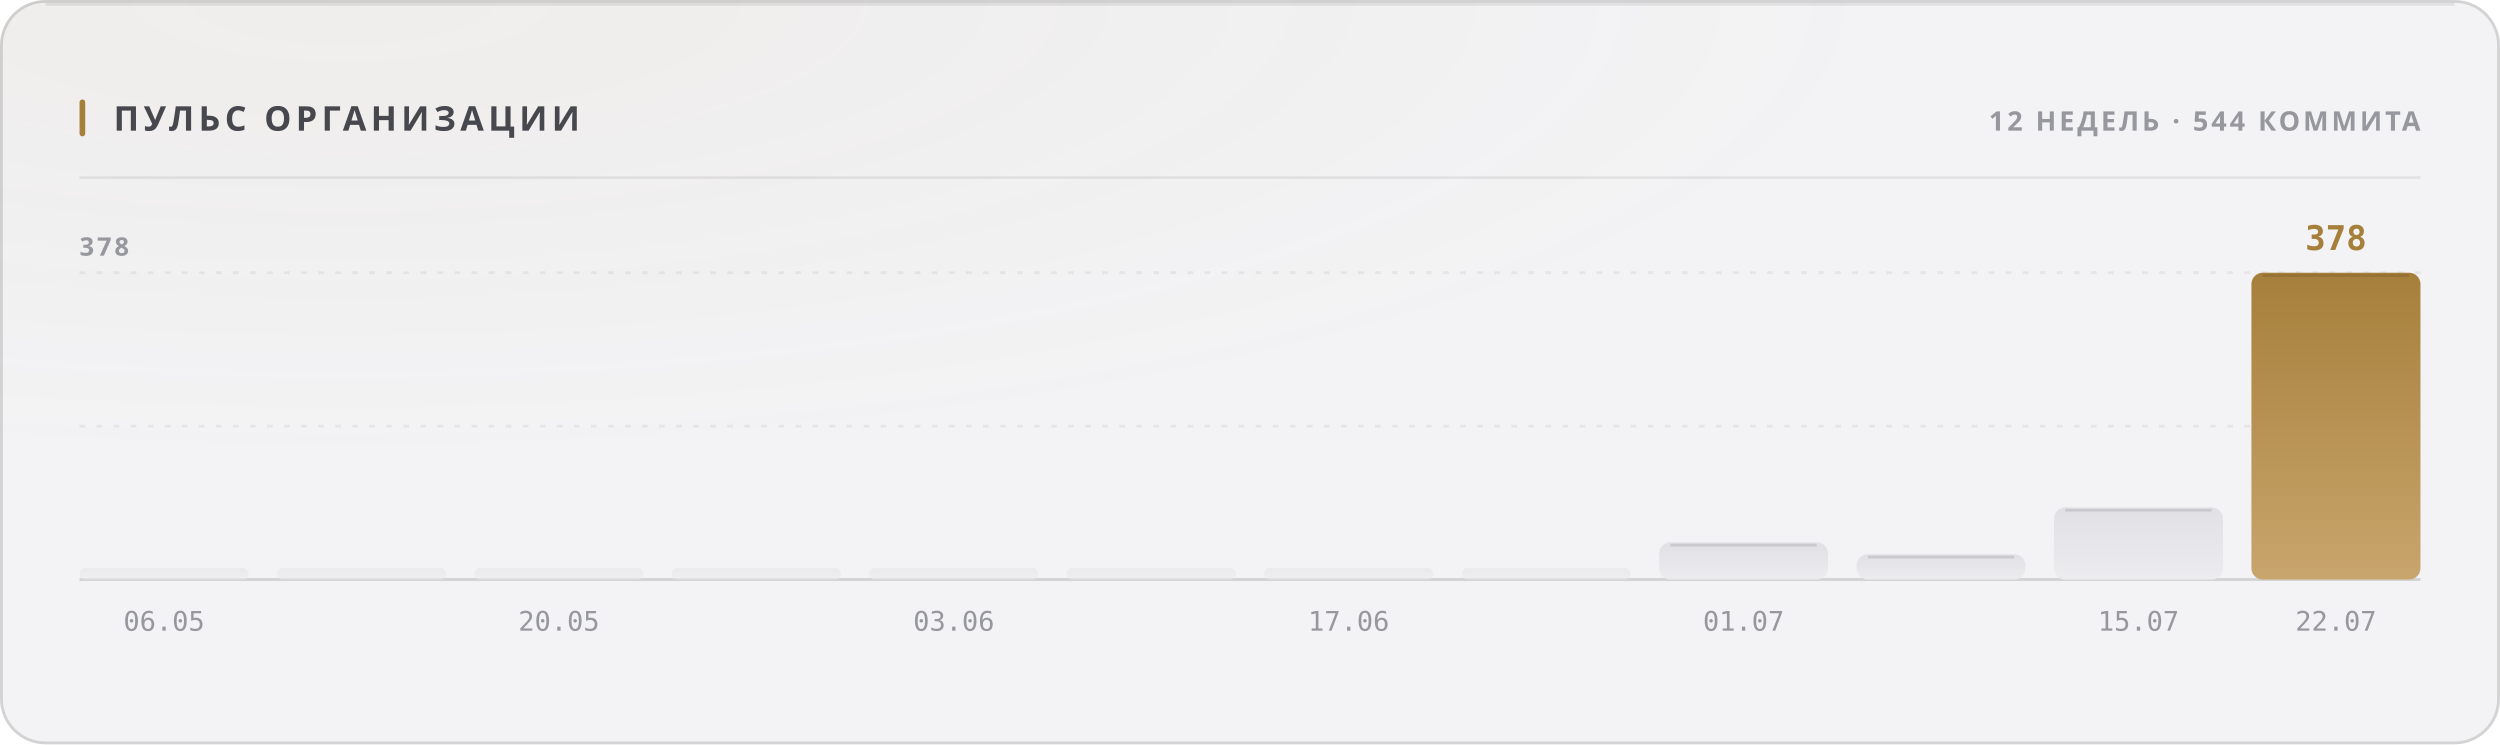
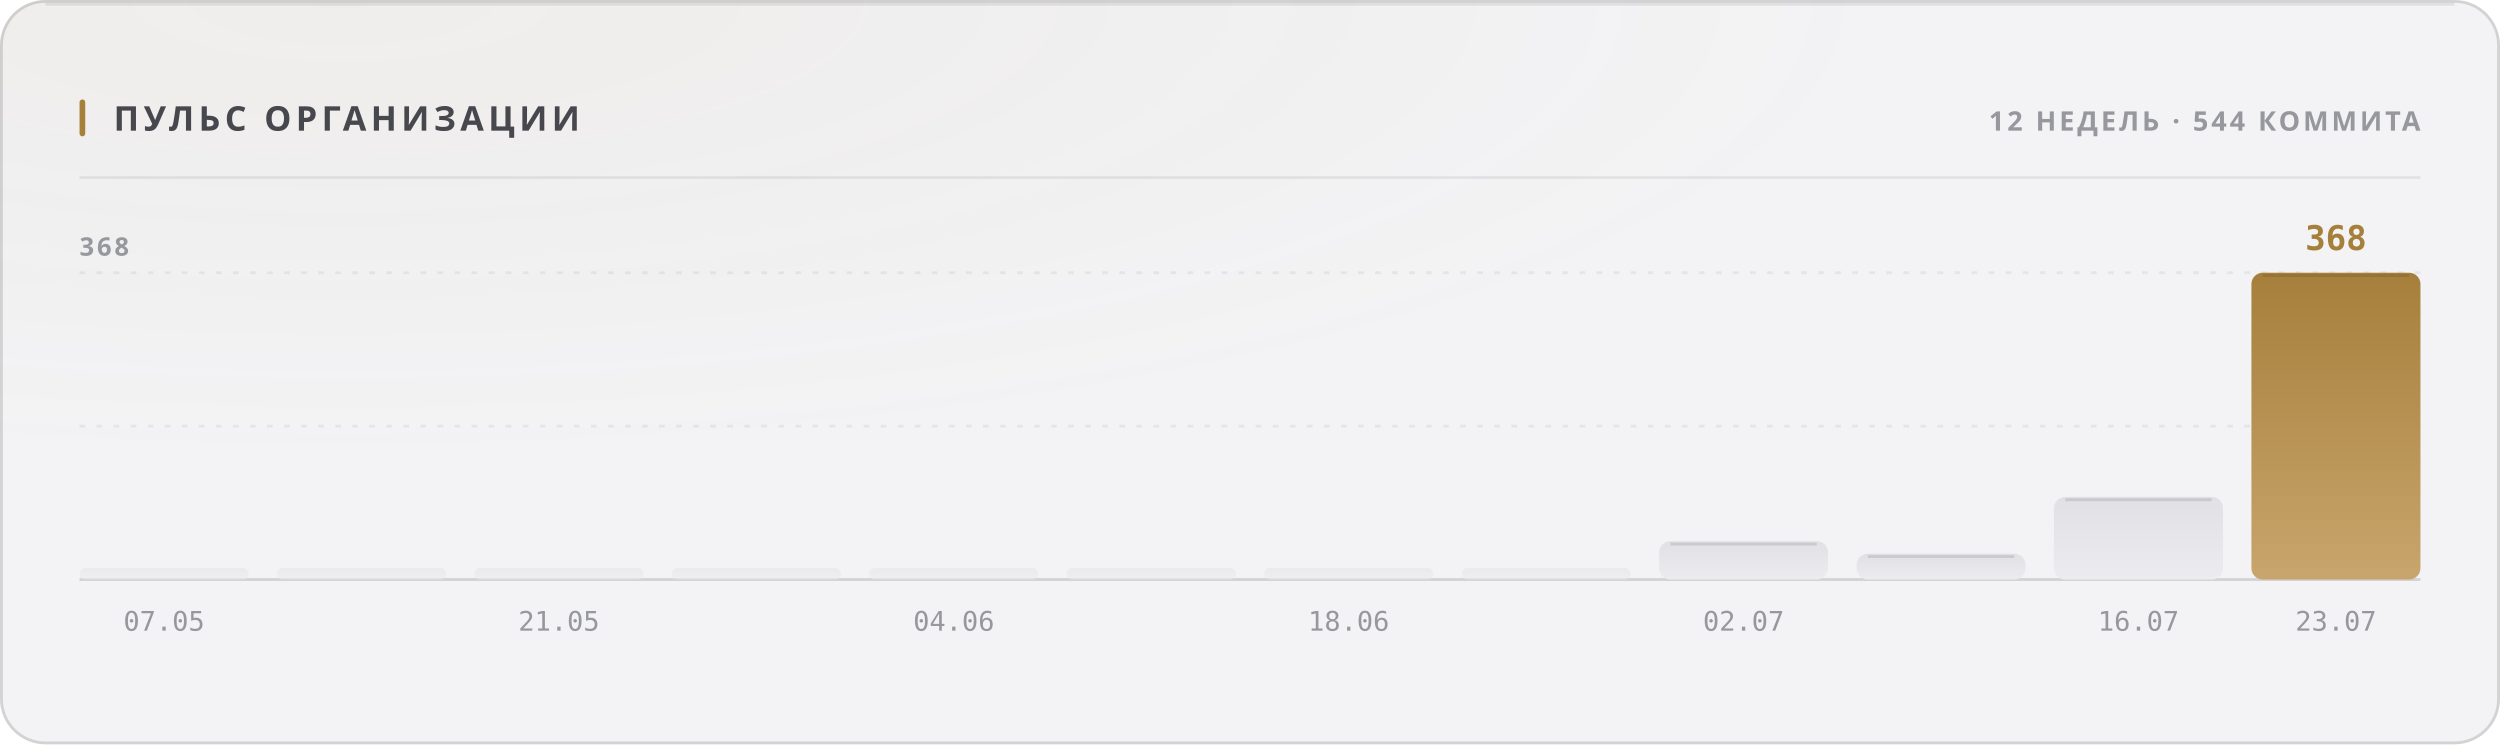
<svg xmlns="http://www.w3.org/2000/svg" width="880" height="262" viewBox="0 0 880 262" role="img">
  <style>
  text { font-family: -apple-system, BlinkMacSystemFont, 'Segoe UI', 'Noto Sans', Helvetica, Arial, sans-serif; }
  .mono { font-family: ui-monospace, 'SF Mono', 'Cascadia Mono', 'DejaVu Sans Mono', Menlo, Consolas, monospace; font-variant-numeric: tabular-nums; }
  .caps { letter-spacing: .1em; text-transform: uppercase; }

  @keyframes sheen  { from { transform: translateX(-120%); } to { transform: translateX(260%); } }
  @keyframes rise   { from { opacity: 0; transform: translateY(6px); } to { opacity: 1; transform: none; } }
  @keyframes slide  { from { opacity: 0; transform: translateX(-8px); } to { opacity: 1; transform: none; } }
  @keyframes grow   { from { transform: scaleY(0); } to { transform: scaleY(1); } }
  @keyframes widen  { from { transform: scaleX(0); } to { transform: scaleX(1); } }
  @keyframes draw   { from { stroke-dashoffset: 200; } to { stroke-dashoffset: 0; } }

  .sheen { animation: sheen 5.5s cubic-bezier(.45,0,.2,1) infinite; }
  .rise  { animation: rise .5s cubic-bezier(.16,1,.3,1) both; }
  .slide { animation: slide .42s cubic-bezier(.16,1,.3,1) both; }
  .bar   { transform-box: fill-box; transform-origin: 50% 100%;
           animation: grow .62s cubic-bezier(.16,1,.3,1) both; }
  .fill  { transform-box: fill-box; transform-origin: 0% 50%;
           animation: widen .8s cubic-bezier(.16,1,.3,1) both; }
  /* The hidden start state lives in the keyframes, never in the static rule.
     A renderer that ignores CSS animations then falls back to the FINISHED
     state — a drawn line, visible text — instead of an empty panel. */
  .spark { stroke-dasharray: 200;
           animation: draw 1.1s cubic-bezier(.16,1,.3,1) both; }

  @media (prefers-reduced-motion: reduce) {
    .sheen { animation: none; opacity: 0; }
    .rise, .slide, .bar, .fill, .spark { animation: none; opacity: 1; transform: none;
                                         stroke-dashoffset: 0; }
  }</style>
  <defs>
    <filter id="grain1" x="0" y="0" width="100%" height="100%">
      <feTurbulence type="fractalNoise" baseFrequency="0.82" numOctaves="3" stitchTiles="stitch" />
      <feColorMatrix type="saturate" values="0" />
    </filter>
    <radialGradient id="wash2" cx="14%" cy="0%" r="62%">
      <stop offset="0%" stop-color="#a67f3b" stop-opacity="0.05" />
      <stop offset="100%" stop-color="#a67f3b" stop-opacity="0" />
    </radialGradient>
    <linearGradient id="barfill3" x1="0" y1="0" x2="0" y2="1">
      <stop offset="0%" stop-color="#e1e1e5" />
      <stop offset="100%" stop-color="#ececef" />
    </linearGradient>
    <linearGradient id="barfill4" x1="0" y1="0" x2="0" y2="1">
      <stop offset="0%" stop-color="#e1e1e5" />
      <stop offset="100%" stop-color="#ececef" />
    </linearGradient>
    <linearGradient id="barfill5" x1="0" y1="0" x2="0" y2="1">
      <stop offset="0%" stop-color="#e1e1e5" />
      <stop offset="100%" stop-color="#ececef" />
    </linearGradient>
    <linearGradient id="barfill6" x1="0" y1="0" x2="0" y2="1">
      <stop offset="0%" stop-color="#e1e1e5" />
      <stop offset="100%" stop-color="#ececef" />
    </linearGradient>
    <linearGradient id="barfill7" x1="0" y1="0" x2="0" y2="1">
      <stop offset="0%" stop-color="#e1e1e5" />
      <stop offset="100%" stop-color="#ececef" />
    </linearGradient>
    <linearGradient id="barfill8" x1="0" y1="0" x2="0" y2="1">
      <stop offset="0%" stop-color="#e1e1e5" />
      <stop offset="100%" stop-color="#ececef" />
    </linearGradient>
    <linearGradient id="barfill9" x1="0" y1="0" x2="0" y2="1">
      <stop offset="0%" stop-color="#e1e1e5" />
      <stop offset="100%" stop-color="#ececef" />
    </linearGradient>
    <linearGradient id="barfill10" x1="0" y1="0" x2="0" y2="1">
      <stop offset="0%" stop-color="#e1e1e5" />
      <stop offset="100%" stop-color="#ececef" />
    </linearGradient>
    <linearGradient id="barfill11" x1="0" y1="0" x2="0" y2="1">
      <stop offset="0%" stop-color="#e1e1e5" />
      <stop offset="100%" stop-color="#ececef" />
    </linearGradient>
    <linearGradient id="barfill12" x1="0" y1="0" x2="0" y2="1">
      <stop offset="0%" stop-color="#e1e1e5" />
      <stop offset="100%" stop-color="#ececef" />
    </linearGradient>
    <linearGradient id="barfill13" x1="0" y1="0" x2="0" y2="1">
      <stop offset="0%" stop-color="#e1e1e5" />
      <stop offset="100%" stop-color="#ececef" />
    </linearGradient>
    <linearGradient id="barfill14" x1="0" y1="0" x2="0" y2="1">
      <stop offset="0%" stop-color="#a67f3b" />
      <stop offset="100%" stop-color="#c8a56c" />
    </linearGradient>
  </defs>
  <rect width="880" height="262" rx="16" fill="#f3f3f5" />
  <rect width="880" height="262" rx="16" fill="url(#wash2)" />
  <rect width="880" height="262" rx="16" filter="url(#grain1)" opacity="0.035" style="mix-blend-mode:overlay" />
  <rect x=".5" y=".5" width="879" height="261" rx="15.5" fill="none" stroke="rgba(10,10,12,0.14)" />
  <path d="M16 1.5 H864" stroke="rgba(10,10,12,0.08)" stroke-width="1" fill="none" />
  <rect x="28" y="35" width="2" height="13" rx="1" fill="#a67f3b" />
  <text x="40" y="46" font-size="12" font-weight="700" fill="#47474e" letter-spacing="0.13em">ПУЛЬС ОРГАНИЗАЦИИ</text>
  <text x="852" y="46" font-size="9.5" font-weight="600" fill="#97989e" text-anchor="end" letter-spacing="0.11em">12 НЕДЕЛЬ · 544 КОММИТА</text>
  <path d="M28 62.5 H852" stroke="rgba(10,10,12,0.07)" stroke-width="1" />
  <path d="M28 150.0 H852" stroke="rgba(10,10,12,0.06)" stroke-width="1" stroke-dasharray="2 4" />
  <path d="M28 96.0 H852" stroke="rgba(10,10,12,0.06)" stroke-width="1" stroke-dasharray="2 4" />
  <path d="M28 204 H852" stroke="rgba(10,10,12,0.14)" stroke-width="1" />
-   <text x="28" y="90" font-size="9" font-weight="600" fill="#97989e" letter-spacing="0.11em">378</text>
+   <text x="28" y="90" font-size="9" font-weight="600" fill="#97989e" letter-spacing="0.11em">368</text>
  <rect class="bar" x="28.0" y="200.0" width="59.5" height="4.0" rx="2" fill="url(#barfill3)" opacity="0.55" style="animation-delay:0s" />
-   <text x="57.75" y="222" font-size="9.5" font-weight="400" fill="#97989e" text-anchor="middle" class="mono">06.05</text>
+   <text x="57.75" y="222" font-size="9.5" font-weight="400" fill="#97989e" text-anchor="middle" class="mono">07.05</text>
  <rect class="bar" x="97.5" y="200.0" width="59.5" height="4.0" rx="2" fill="url(#barfill4)" opacity="0.55" style="animation-delay:0.038s" />
  <rect class="bar" x="167.0" y="200.0" width="59.5" height="4.0" rx="2" fill="url(#barfill5)" opacity="0.55" style="animation-delay:0.076s" />
-   <text x="196.75" y="222" font-size="9.5" font-weight="400" fill="#97989e" text-anchor="middle" class="mono">20.05</text>
+   <text x="196.75" y="222" font-size="9.5" font-weight="400" fill="#97989e" text-anchor="middle" class="mono">21.05</text>
  <rect class="bar" x="236.5" y="200.0" width="59.5" height="4.0" rx="2" fill="url(#barfill6)" opacity="0.55" style="animation-delay:0.114s" />
  <rect class="bar" x="306.0" y="200.0" width="59.5" height="4.0" rx="2" fill="url(#barfill7)" opacity="0.55" style="animation-delay:0.152s" />
-   <text x="335.75" y="222" font-size="9.5" font-weight="400" fill="#97989e" text-anchor="middle" class="mono">03.06</text>
+   <text x="335.75" y="222" font-size="9.5" font-weight="400" fill="#97989e" text-anchor="middle" class="mono">04.06</text>
  <rect class="bar" x="375.5" y="200.0" width="59.5" height="4.0" rx="2" fill="url(#barfill8)" opacity="0.55" style="animation-delay:0.19s" />
  <rect class="bar" x="445.0" y="200.0" width="59.5" height="4.0" rx="2" fill="url(#barfill9)" opacity="0.55" style="animation-delay:0.228s" />
-   <text x="474.75" y="222" font-size="9.5" font-weight="400" fill="#97989e" text-anchor="middle" class="mono">17.06</text>
+   <text x="474.75" y="222" font-size="9.5" font-weight="400" fill="#97989e" text-anchor="middle" class="mono">18.06</text>
  <rect class="bar" x="514.5" y="200.0" width="59.5" height="4.0" rx="2" fill="url(#barfill10)" opacity="0.55" style="animation-delay:0.266s" />
-   <rect class="bar" x="584.0" y="190.9" width="59.5" height="13.1" rx="4" fill="url(#barfill11)" opacity="1" style="animation-delay:0.304s" />
-   <path d="M588.0 191.9 H639.5" stroke="rgba(10,10,12,0.11)" stroke-width="1" />
-   <text x="613.75" y="222" font-size="9.5" font-weight="400" fill="#97989e" text-anchor="middle" class="mono">01.07</text>
-   <rect class="bar" x="653.5" y="195.1" width="59.5" height="8.9" rx="4" fill="url(#barfill12)" opacity="1" style="animation-delay:0.342s" />
-   <path d="M657.5 196.1 H709.0" stroke="rgba(10,10,12,0.11)" stroke-width="1" />
-   <rect class="bar" x="723.0" y="178.6" width="59.5" height="25.4" rx="4" fill="url(#barfill13)" opacity="1" style="animation-delay:0.38s" />
-   <path d="M727.0 179.6 H778.5" stroke="rgba(10,10,12,0.11)" stroke-width="1" />
-   <text x="752.75" y="222" font-size="9.5" font-weight="400" fill="#97989e" text-anchor="middle" class="mono">15.07</text>
+   <rect class="bar" x="584.0" y="190.5" width="59.5" height="13.5" rx="4" fill="url(#barfill11)" opacity="1" style="animation-delay:0.304s" />
+   <path d="M588.0 191.5 H639.5" stroke="rgba(10,10,12,0.11)" stroke-width="1" />
+   <text x="613.75" y="222" font-size="9.5" font-weight="400" fill="#97989e" text-anchor="middle" class="mono">02.07</text>
+   <rect class="bar" x="653.5" y="194.9" width="59.5" height="9.1" rx="4" fill="url(#barfill12)" opacity="1" style="animation-delay:0.342s" />
+   <path d="M657.5 195.9 H709.0" stroke="rgba(10,10,12,0.11)" stroke-width="1" />
+   <rect class="bar" x="723.0" y="174.9" width="59.5" height="29.1" rx="4" fill="url(#barfill13)" opacity="1" style="animation-delay:0.38s" />
+   <path d="M727.0 175.9 H778.5" stroke="rgba(10,10,12,0.11)" stroke-width="1" />
+   <text x="752.75" y="222" font-size="9.5" font-weight="400" fill="#97989e" text-anchor="middle" class="mono">16.07</text>
  <rect class="bar" x="792.5" y="96.0" width="59.5" height="108.0" rx="4" fill="url(#barfill14)" opacity="1" style="animation-delay:0.418s" />
  <path d="M796.5 97.0 H848.0" stroke="rgba(10,10,12,0.11)" stroke-width="1" />
-   <text x="822.25" y="88" font-size="12" font-weight="700" fill="#a67f3b" text-anchor="middle" class="mono rise" opacity="1">378</text>
-   <text x="822.25" y="222" font-size="9.5" font-weight="400" fill="#97989e" text-anchor="middle" class="mono">22.07</text>
+   <text x="822.25" y="88" font-size="12" font-weight="700" fill="#a67f3b" text-anchor="middle" class="mono rise" opacity="1">368</text>
+   <text x="822.25" y="222" font-size="9.5" font-weight="400" fill="#97989e" text-anchor="middle" class="mono">23.07</text>
</svg>
